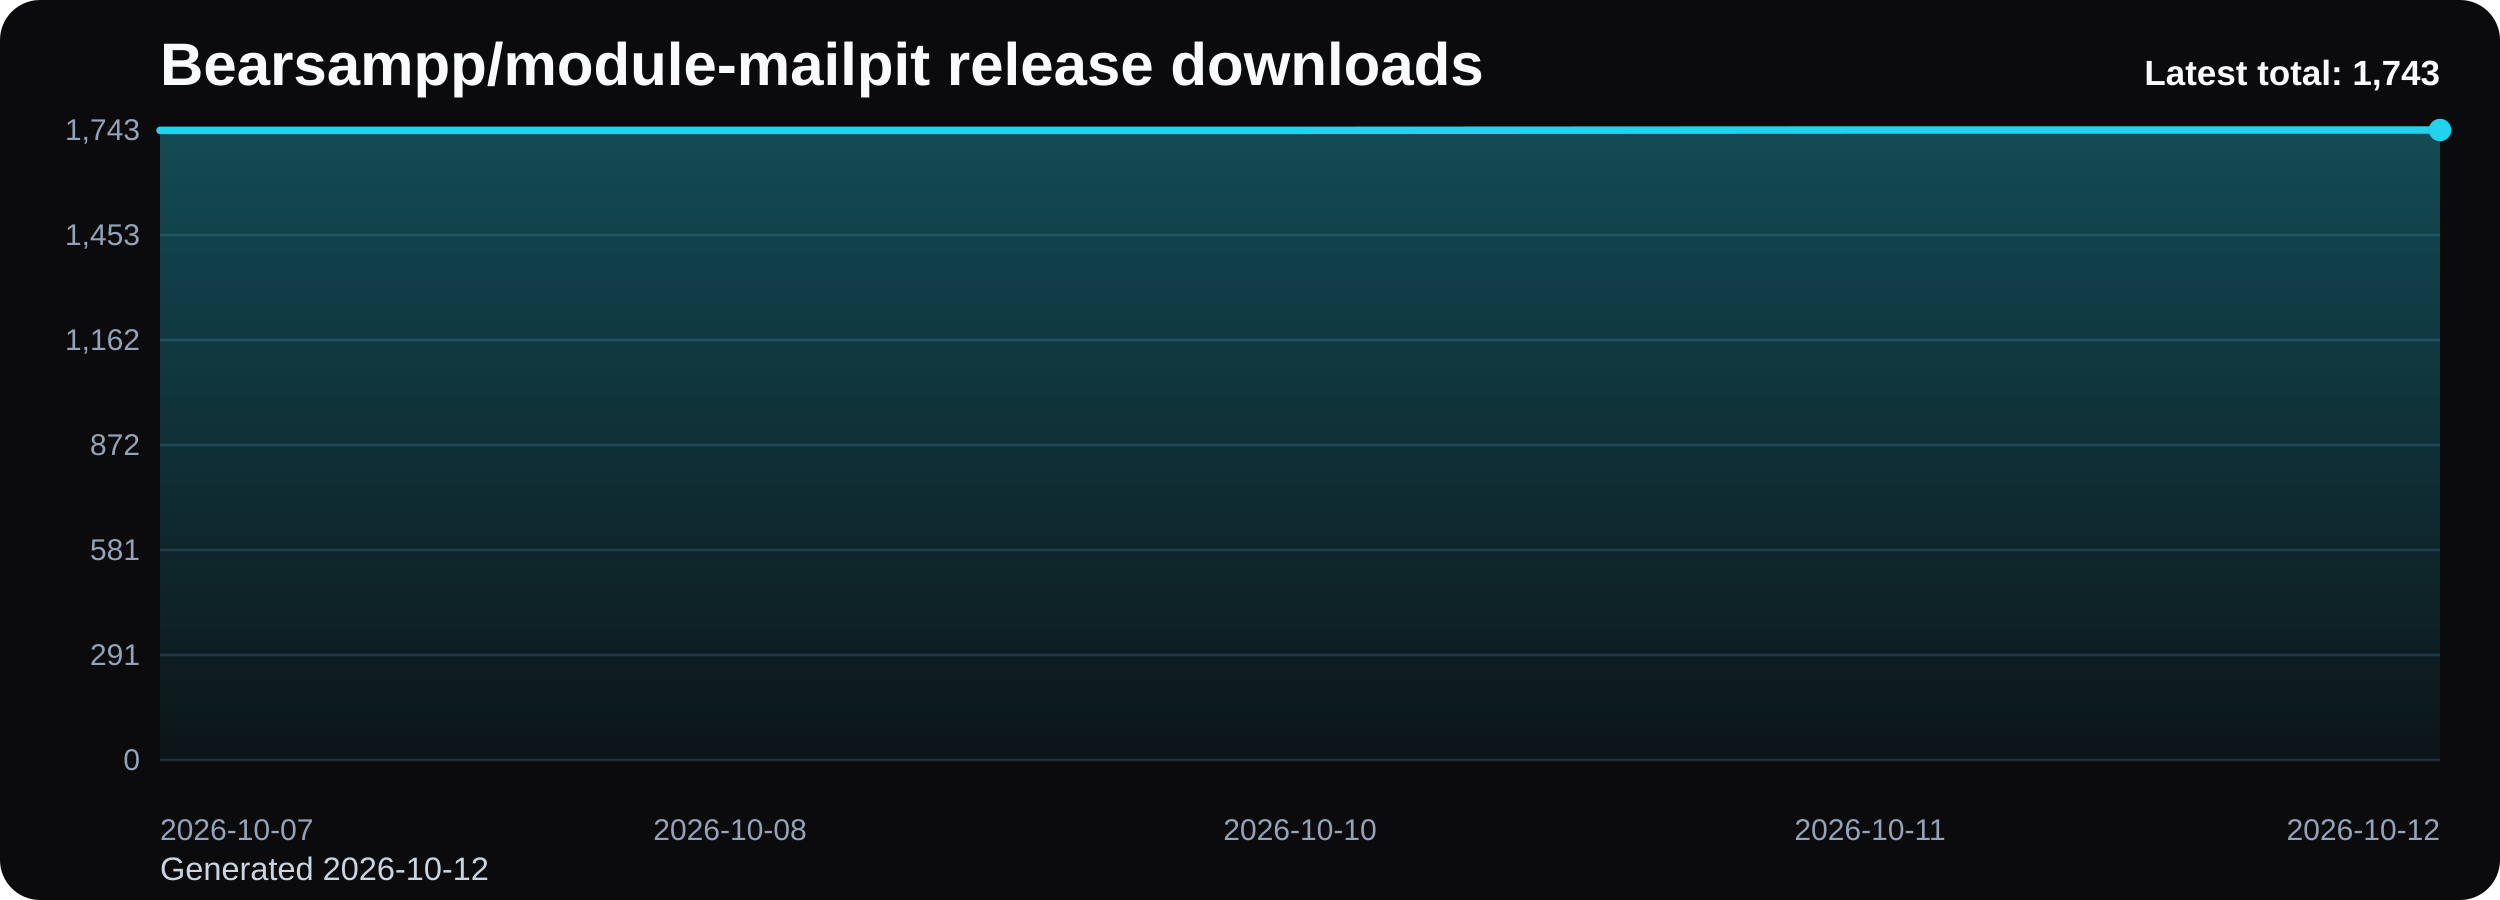
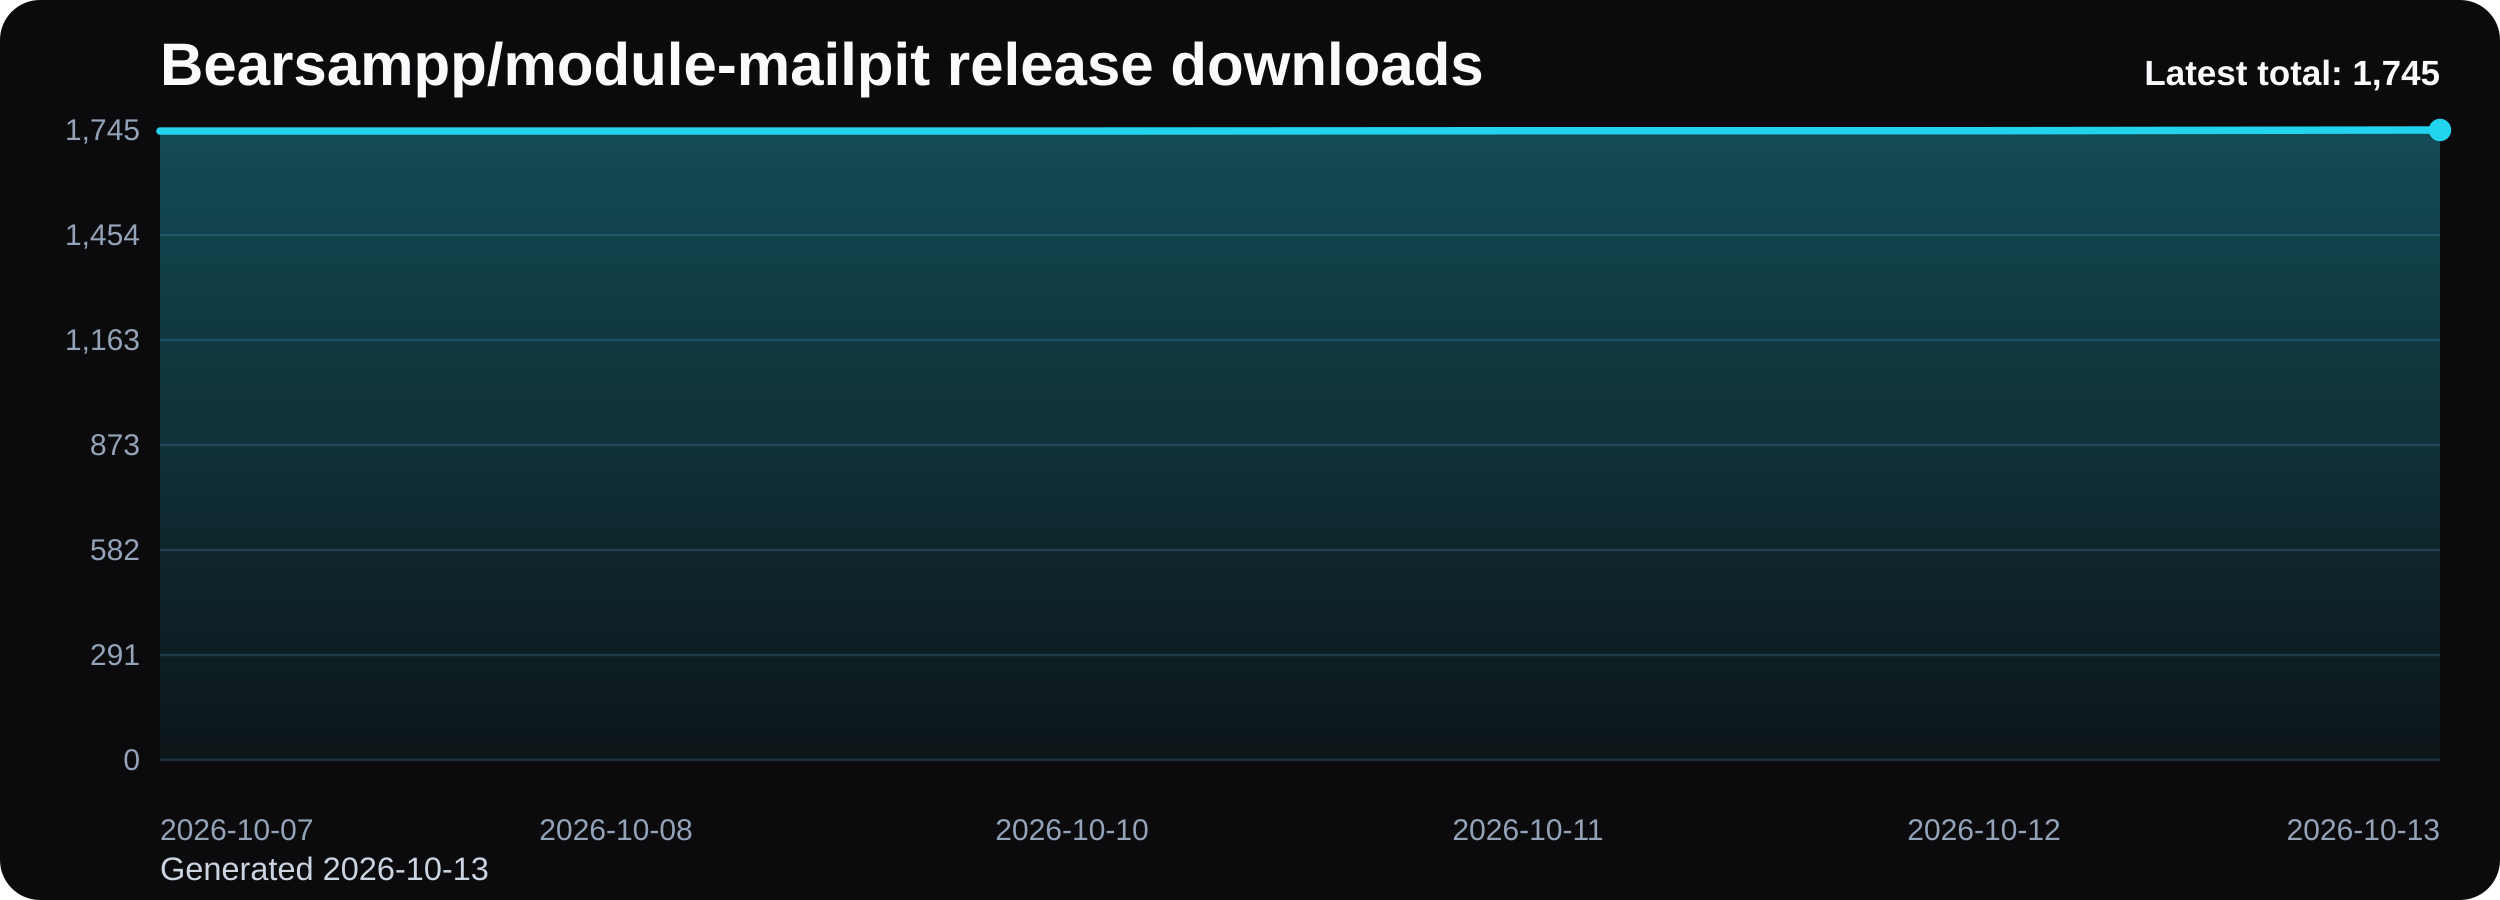
<svg xmlns="http://www.w3.org/2000/svg" viewBox="0 0 1000 360" role="img" aria-label="Bearsampp/module-mailpit release downloads chart">
  <defs>
    <linearGradient id="fill-total-trend-black" x1="0" y1="0" x2="0" y2="1">
      <stop offset="0%" stop-color="#22d3ee" stop-opacity="0.32" />
      <stop offset="100%" stop-color="#22d3ee" stop-opacity="0.05" />
    </linearGradient>
    <style>
      .bg { fill: #0b0b0d; }
      .title { font: 700 24px Arial, sans-serif; fill: #f8fafc; }
      .sub { font: 400 13px Arial, sans-serif; fill: #cbd5e1; }
      .grid { stroke: #1f2937; stroke-width: 1; }
      .axis { font: 400 12px Arial, sans-serif; fill: #94a3b8; }
      .line { fill: none; stroke: #22d3ee; stroke-width: 3; stroke-linecap: round; stroke-linejoin: round; }
      .dot { fill: #22d3ee; }
      .value { font: 600 11px Arial, sans-serif; fill: #cbd5e1; }
      .latest { font: 700 14px Arial, sans-serif; fill: #f8fafc; }
    </style>
  </defs>
  <rect class="bg" x="0" y="0" width="1000" height="360" rx="16" />
  <text class="title" x="64" y="34">Bearsampp/module-mailpit release downloads</text>
-   <text class="sub" x="64" y="352">Generated 2026-10-12</text>
+   <text class="sub" x="64" y="352">Generated 2026-10-13</text>
  <line x1="64" y1="52.00" x2="976" y2="52.00" class="grid" />
-   <text x="56" y="56.00" text-anchor="end" class="axis">1,743</text>
+   <text x="56" y="56.00" text-anchor="end" class="axis">1,745</text>
  <line x1="64" y1="94.00" x2="976" y2="94.00" class="grid" />
-   <text x="56" y="98.00" text-anchor="end" class="axis">1,453</text>
+   <text x="56" y="98.00" text-anchor="end" class="axis">1,454</text>
  <line x1="64" y1="136.00" x2="976" y2="136.00" class="grid" />
-   <text x="56" y="140.00" text-anchor="end" class="axis">1,162</text>
+   <text x="56" y="140.00" text-anchor="end" class="axis">1,163</text>
  <line x1="64" y1="178.00" x2="976" y2="178.00" class="grid" />
-   <text x="56" y="182.00" text-anchor="end" class="axis">872</text>
+   <text x="56" y="182.00" text-anchor="end" class="axis">873</text>
  <line x1="64" y1="220.00" x2="976" y2="220.00" class="grid" />
-   <text x="56" y="224.00" text-anchor="end" class="axis">581</text>
+   <text x="56" y="224.00" text-anchor="end" class="axis">582</text>
  <line x1="64" y1="262.00" x2="976" y2="262.00" class="grid" />
  <text x="56" y="266.00" text-anchor="end" class="axis">291</text>
  <line x1="64" y1="304.00" x2="976" y2="304.00" class="grid" />
  <text x="56" y="308.00" text-anchor="end" class="axis">0</text>
-   <path d="M 64.00 304 L 64.00 52.14 L 292.00 52.14 L 520.00 52.14 L 748.00 52.00 L 976.00 52.00 L 976.00 304 Z" fill="url(#fill-total-trend-black)" />
-   <polyline class="line" points="64.00,52.14 292.00,52.14 520.00,52.14 748.00,52.00 976.00,52.00" />
+   <path d="M 64.00 304 L 64.00 52.43 L 246.40 52.43 L 428.80 52.43 L 611.20 52.29 L 793.60 52.29 L 976.00 52.00 L 976.00 304 Z" fill="url(#fill-total-trend-black)" />
+   <polyline class="line" points="64.00,52.43 246.40,52.43 428.80,52.43 611.20,52.29 793.60,52.29 976.00,52.00" />
  <circle class="dot" cx="976.00" cy="52.00" r="4.5" />
  <text class="axis" x="64.00" y="336" text-anchor="start">2026-10-07</text>
-   <text class="axis" x="292.00" y="336" text-anchor="middle">2026-10-08</text>
-   <text class="axis" x="520.00" y="336" text-anchor="middle">2026-10-10</text>
-   <text class="axis" x="748.00" y="336" text-anchor="middle">2026-10-11</text>
-   <text class="axis" x="976.00" y="336" text-anchor="end">2026-10-12</text>
-   <text class="latest" x="976" y="34" text-anchor="end">Latest total: 1,743</text>
+   <text class="axis" x="246.40" y="336" text-anchor="middle">2026-10-08</text>
+   <text class="axis" x="428.80" y="336" text-anchor="middle">2026-10-10</text>
+   <text class="axis" x="611.20" y="336" text-anchor="middle">2026-10-11</text>
+   <text class="axis" x="793.60" y="336" text-anchor="middle">2026-10-12</text>
+   <text class="axis" x="976.00" y="336" text-anchor="end">2026-10-13</text>
+   <text class="latest" x="976" y="34" text-anchor="end">Latest total: 1,745</text>
</svg>
